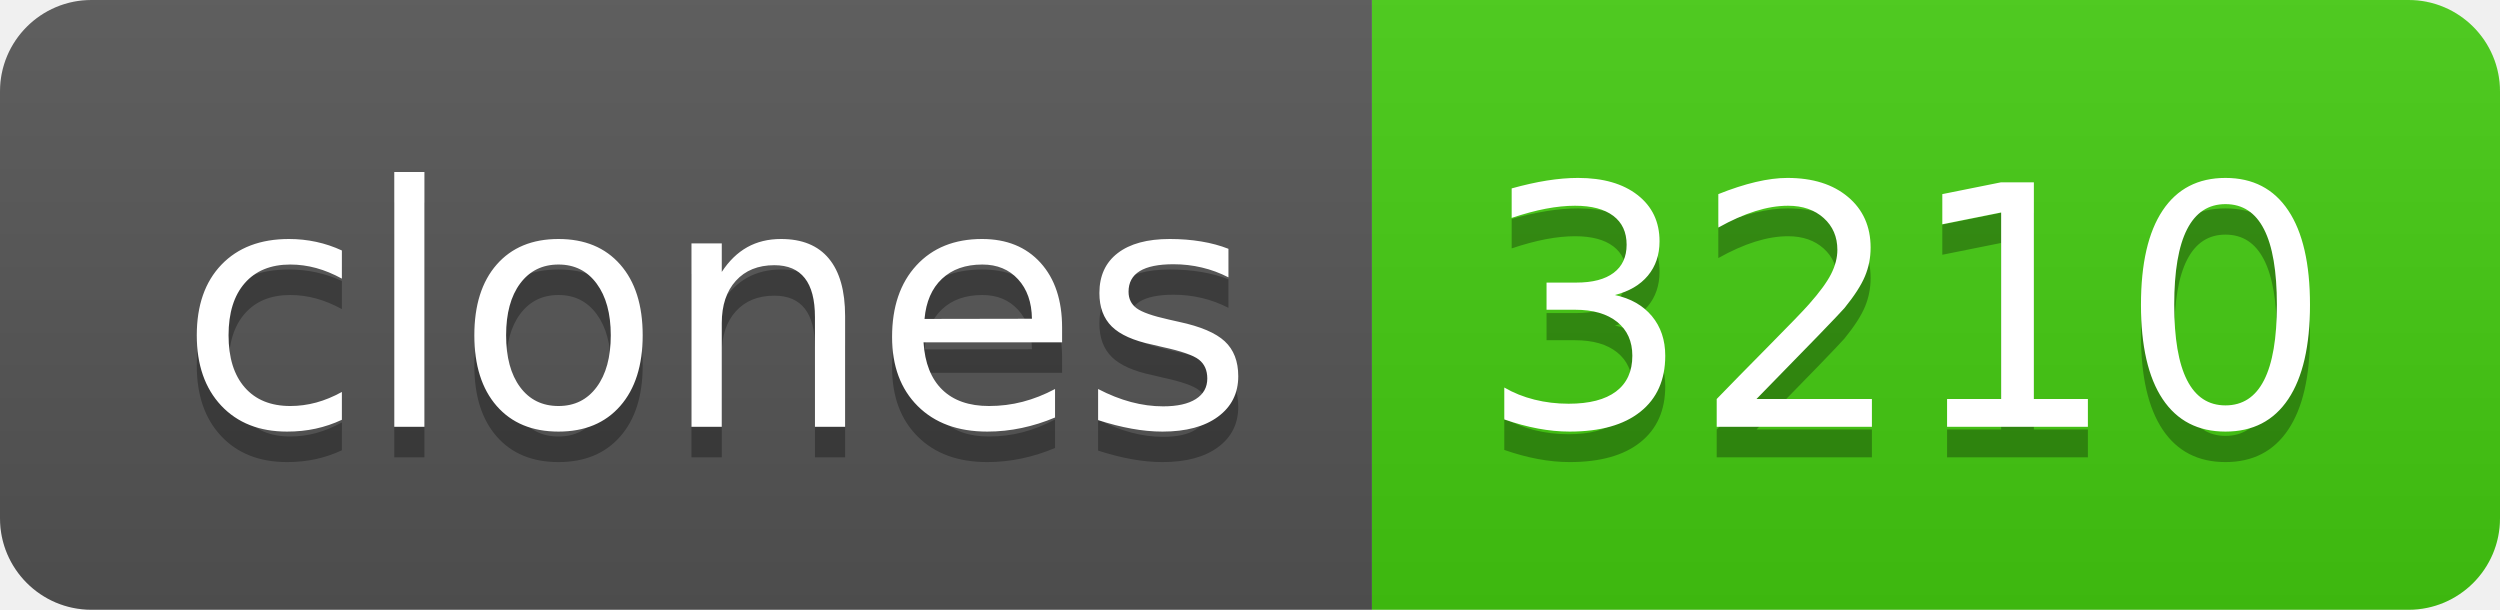
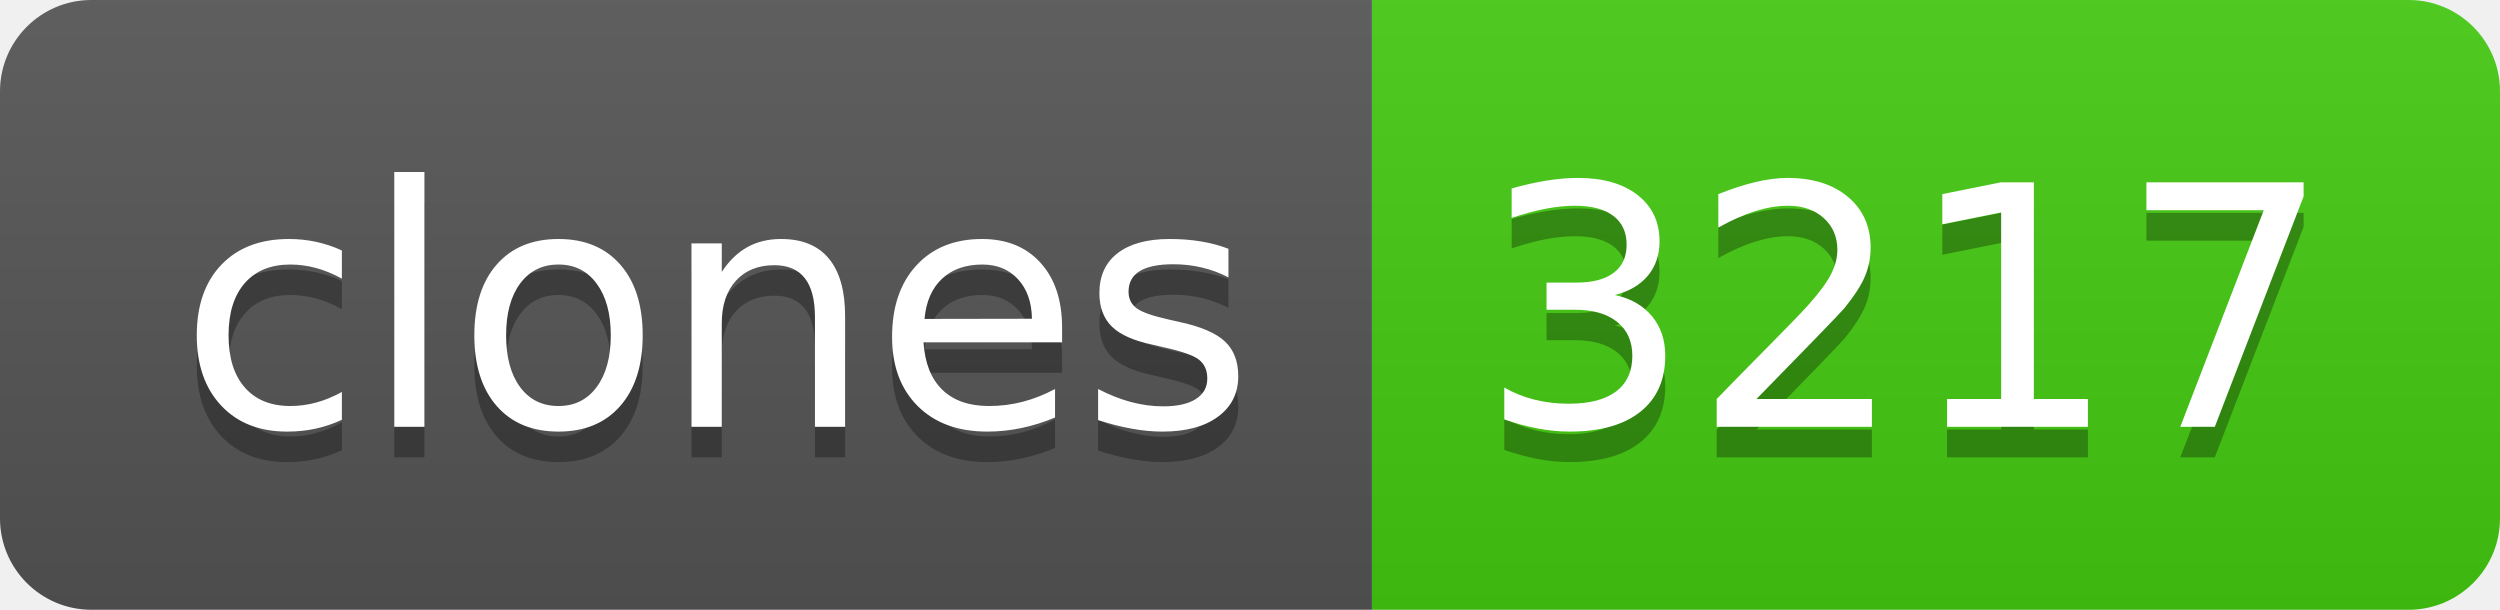
- <svg xmlns="http://www.w3.org/2000/svg" width="82" height="20" role="img" aria-label="clones: 3210">
+ <svg xmlns="http://www.w3.org/2000/svg" width="82" height="20" role="img" aria-label="clones: 3217">
  <linearGradient id="s" x2="0" y2="100%">
    <stop offset="0" stop-color="#bbb" stop-opacity=".1" />
    <stop offset="1" stop-opacity=".1" />
  </linearGradient>
  <clipPath id="r">
    <rect width="82" height="20" rx="3" fill="#fff" />
  </clipPath>
  <g clip-path="url(#r)">
    <rect width="45" height="20" fill="#555" />
    <rect x="45" width="37" height="20" fill="#4c1" />
    <rect width="82" height="20" fill="url(#s)" />
  </g>
  <g fill="#fff" text-anchor="middle" font-family="Verdana,Geneva,DejaVu Sans,sans-serif" text-rendering="geometricPrecision" font-size="110">
    <text aria-hidden="true" x="235" y="150" fill="#010101" fill-opacity=".3" transform="scale(.1)" textLength="350">clones</text>
    <text x="235" y="140" transform="scale(.1)" fill="#fff" textLength="350">clones</text>
-     <text aria-hidden="true" x="625" y="150" fill="#010101" fill-opacity=".3" transform="scale(.1)" textLength="270">3210</text>
-     <text x="625" y="140" transform="scale(.1)" fill="#fff" textLength="270">3210</text>
+     <text aria-hidden="true" x="625" y="150" fill="#010101" fill-opacity=".3" transform="scale(.1)" textLength="270">3217</text>
+     <text x="625" y="140" transform="scale(.1)" fill="#fff" textLength="270">3217</text>
  </g>
</svg>
